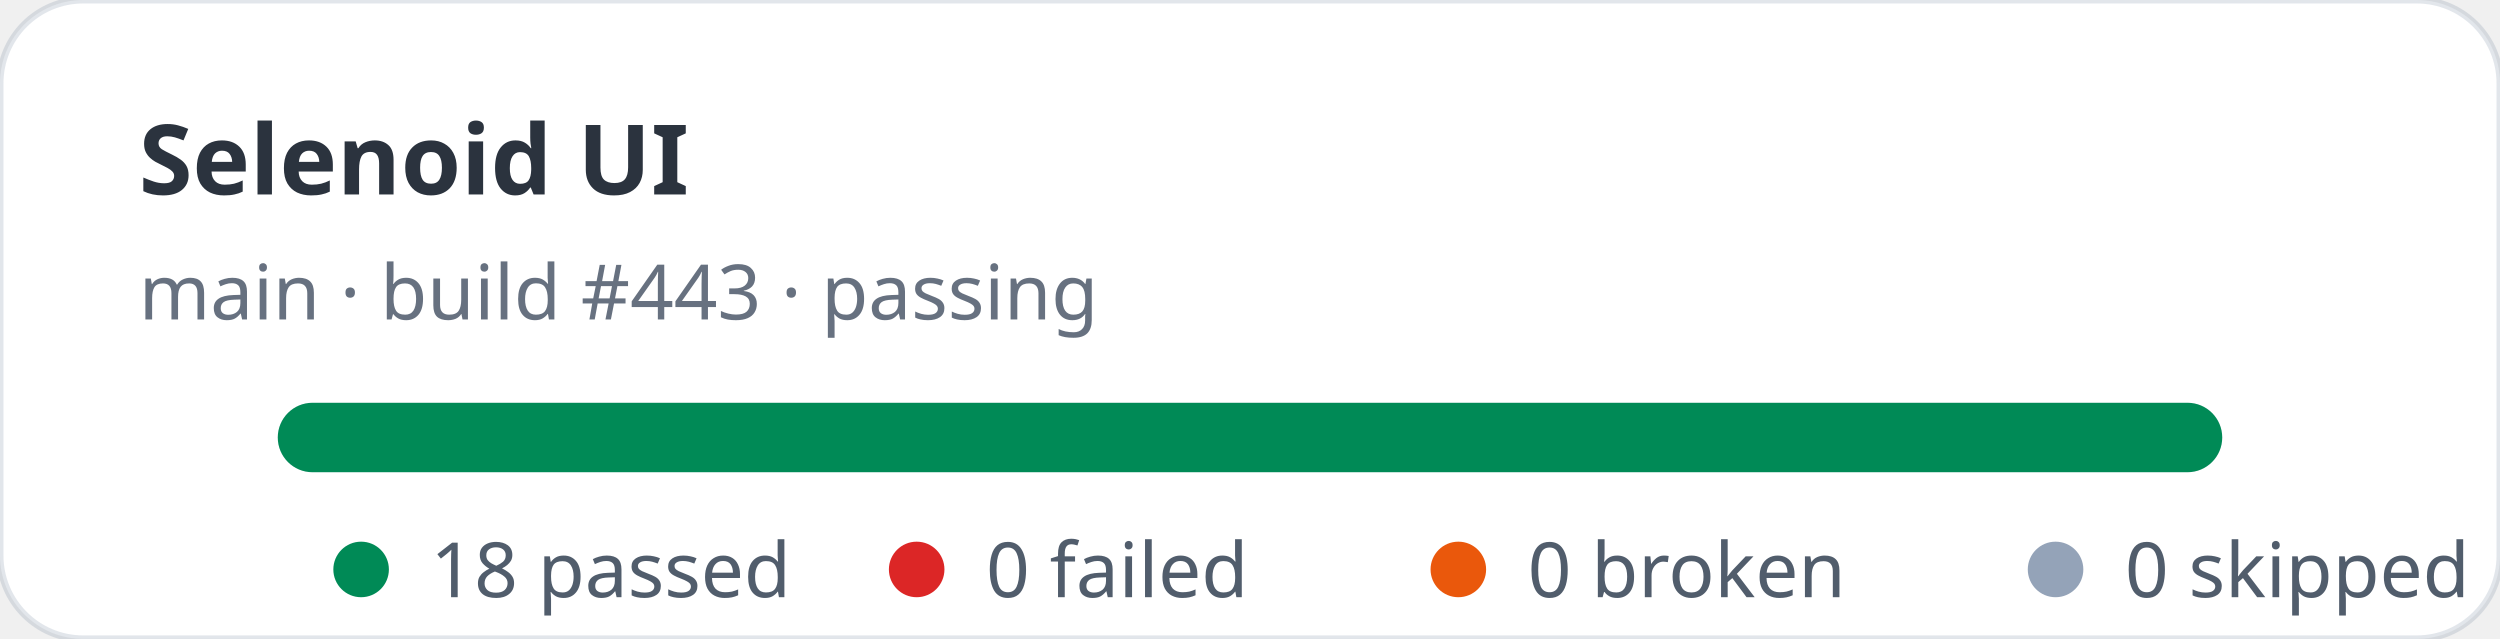
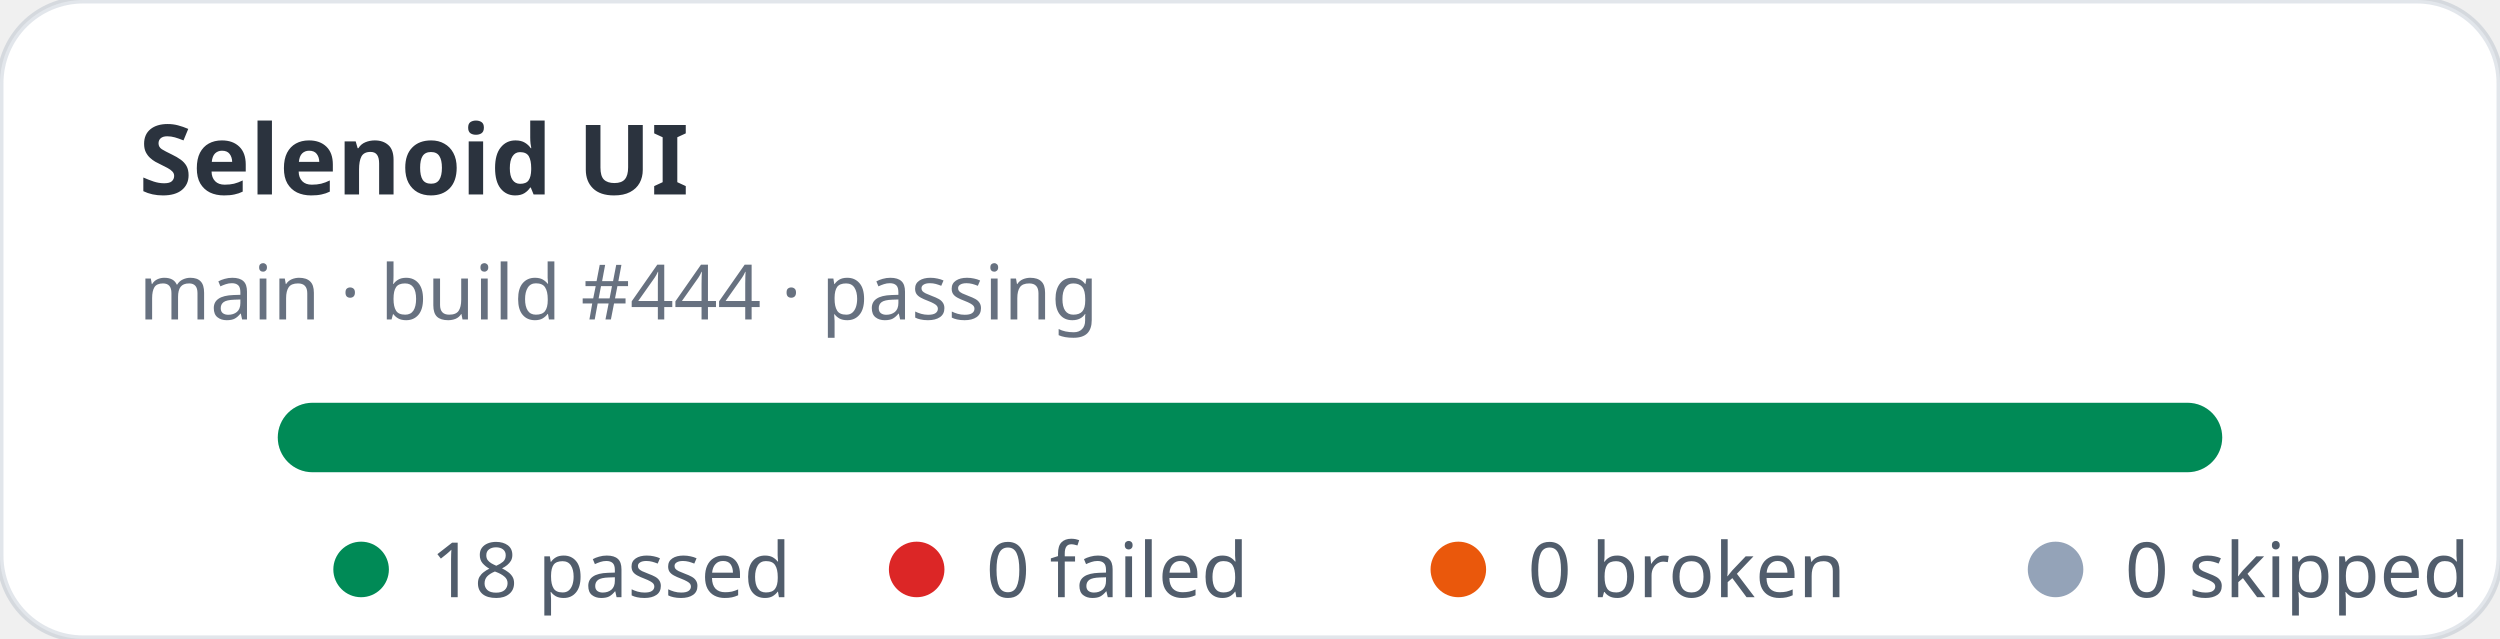
<svg xmlns="http://www.w3.org/2000/svg" width="360" height="92" viewBox="0 0 360 92" role="img" aria-label="Selenoid UI stats: 18 passed, 0 failed">
  <rect width="360" height="92" rx="12" fill="#ffffff" stroke="rgba(11,48,86,0.12)" />
  <text x="20" y="28" fill="rgba(1,10,24,0.83)" font-family="ui-sans-serif,system-ui,sans-serif" font-size="14" font-weight="700">Selenoid UI</text>
-   <text x="20" y="46" fill="rgba(2,19,44,0.6)" font-family="ui-sans-serif,system-ui,sans-serif" font-size="11">main · build #443 · passing</text>
+   <text x="20" y="46" fill="rgba(2,19,44,0.6)" font-family="ui-sans-serif,system-ui,sans-serif" font-size="11">main · build #444 · passing</text>
  <rect x="40" y="58" width="280" height="10" rx="5" fill="#e2e8f0" />
  <rect x="40" y="58" width="280" height="10" rx="5" fill="#008a56" />
  <g font-family="ui-sans-serif,system-ui,sans-serif" font-size="11" fill="rgba(1,18,40,0.68)">
    <circle cx="52" cy="82" r="4" fill="#008a56" />
    <text x="62" y="86">18 passed</text>
    <circle cx="132" cy="82" r="4" fill="#dc2626" />
    <text x="142" y="86">0 failed</text>
    <circle cx="210" cy="82" r="4" fill="#ea580c" />
    <text x="220" y="86">0 broken</text>
    <circle cx="296" cy="82" r="4" fill="#94a3b8" />
    <text x="306" y="86">0 skipped</text>
  </g>
</svg>
